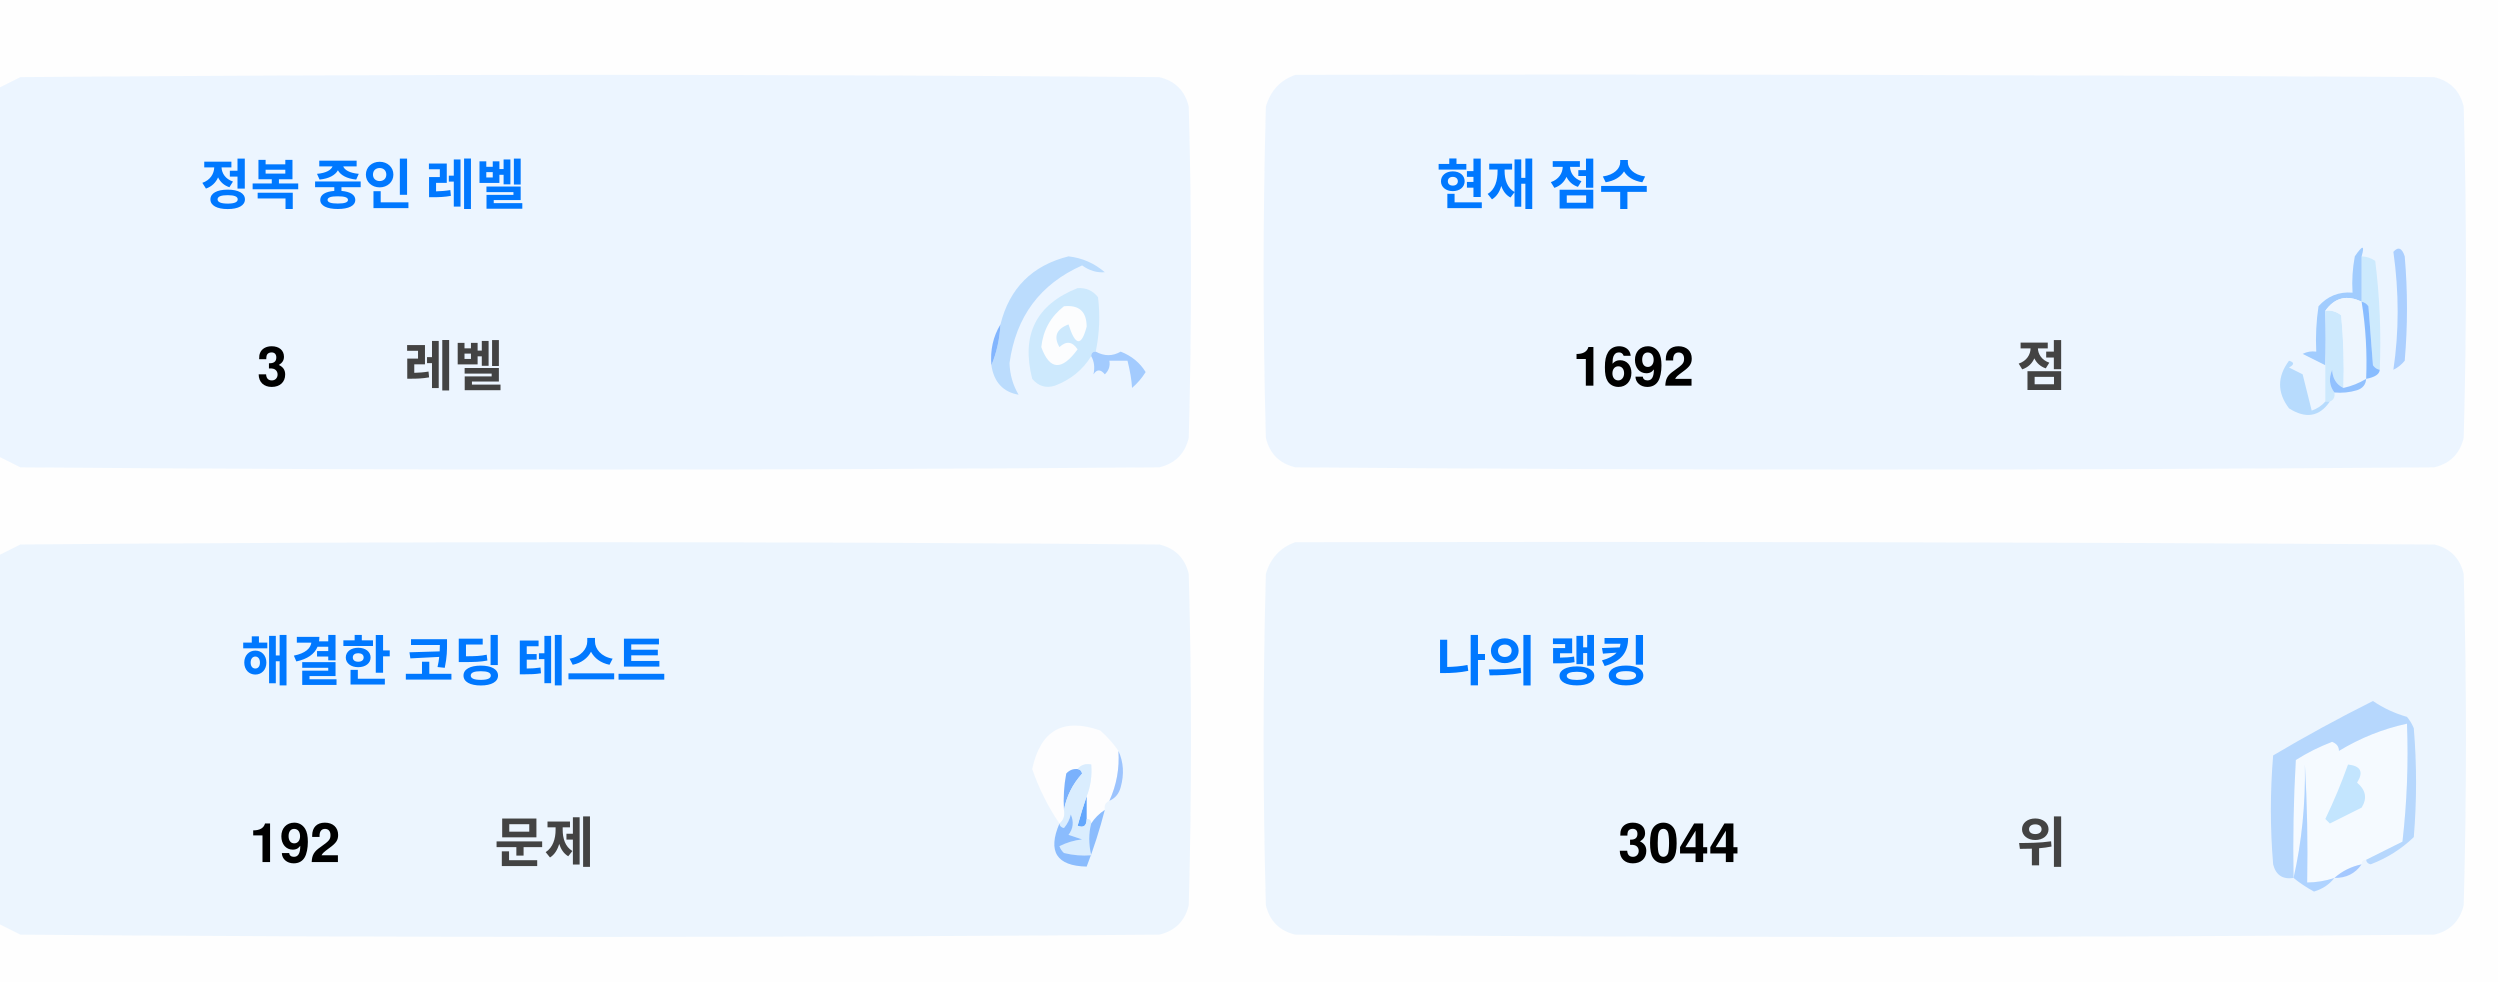
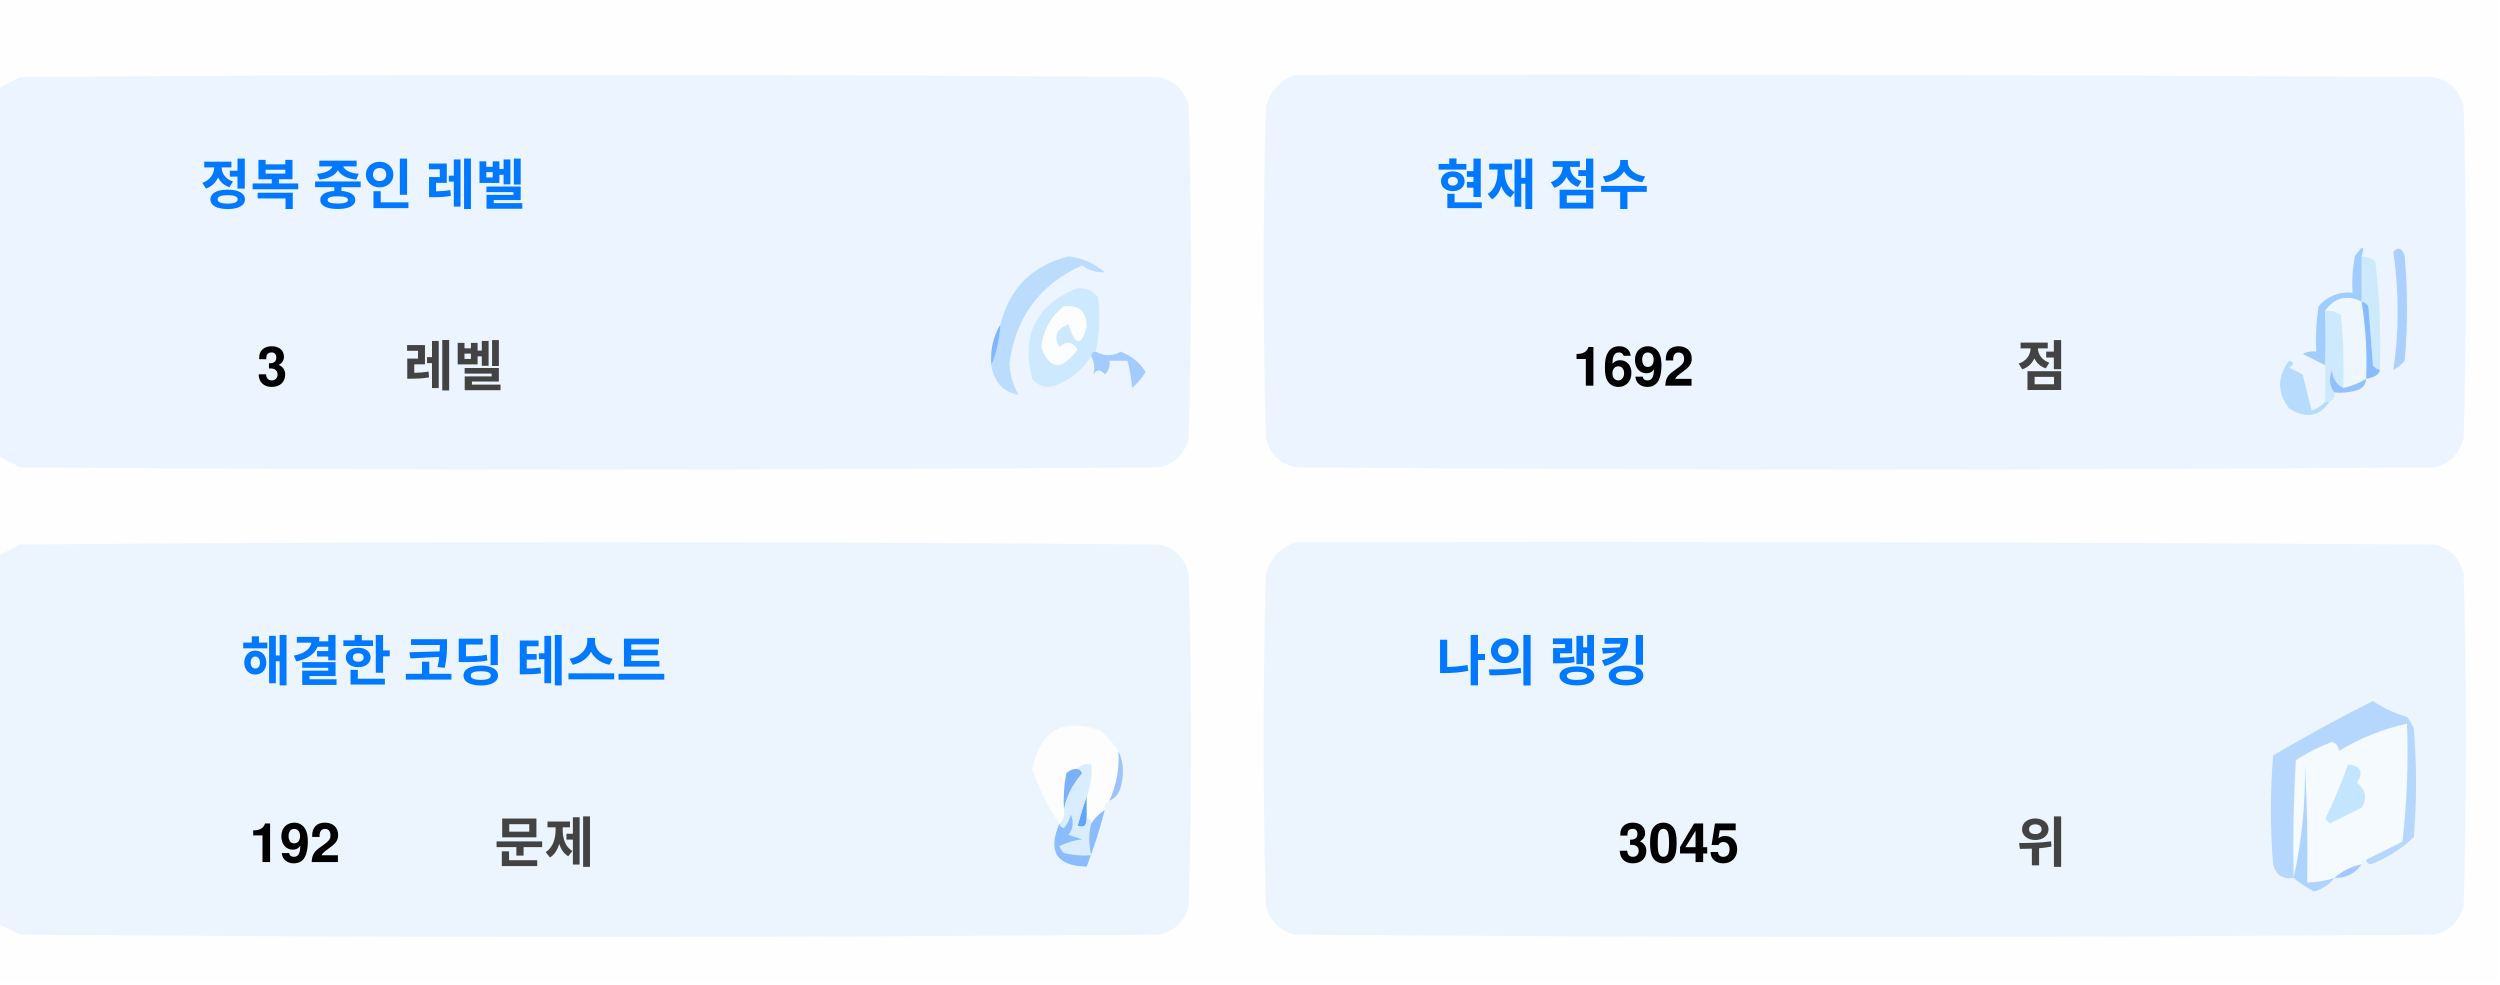
<svg xmlns="http://www.w3.org/2000/svg" version="1.1" width="551px" height="217px" style="shape-rendering:geometricPrecision; text-rendering:geometricPrecision; image-rendering:optimizeQuality; fill-rule:evenodd; clip-rule:evenodd">
  <style>.title {fill: #434343;font-size: 1rem;line-height: 1.5rem;font-weight: bold;font-family: -apple-system, BlinkMacSystemFont, Segoe UI, Helvetica, Arial, sans-serif, Apple Color Emoji, Segoe UI Emoji;}.desc {fill: #434343;font-size: 2.5rem;font-weight: bold;line-height: 1.5rem;font-family: -apple-system, BlinkMacSystemFont, Segoe UI, Helvetica, Arial, sans-serif, Apple Color Emoji, Segoe UI Emoji;}.desc-2 {fill: #434343;font-size: 1rem;font-weight: bold;line-height: 1.5rem;font-family: -apple-system, BlinkMacSystemFont, Segoe UI, Helvetica, Arial, sans-serif, Apple Color Emoji, Segoe UI Emoji;}.text, .desc {animation: twinkling 4s ease-in-out infinite;}@keyframes twinkling {40% { opacity: 1; }50% { opacity: 0.5; }60% { opacity: 1; }70% { opacity: 0.5; }80% { opacity: 1; }}</style>
  <g>
    <path style="opacity:1" fill="#fefefe" d="M -0.5,-0.5 C 183.167,-0.5 366.833,-0.5 550.5,-0.5C 550.5,71.833 550.5,144.167 550.5,216.5C 366.833,216.5 183.167,216.5 -0.5,216.5C -0.5,212.167 -0.5,207.833 -0.5,203.5C 1.14,204.32 2.807,205.153 4.5,206C 88.167,206.667 171.833,206.667 255.5,206C 259,205.167 261.167,203 262,199.5C 262.667,175.167 262.667,150.833 262,126.5C 261.167,123 259,120.833 255.5,120C 171.833,119.333 88.167,119.333 4.5,120C 2.807,120.847 1.14,121.68 -0.5,122.5C -0.5,115.167 -0.5,107.833 -0.5,100.5C 1.14,101.32 2.807,102.153 4.5,103C 88.167,103.667 171.833,103.667 255.5,103C 259,102.167 261.167,100 262,96.5C 262.667,72.167 262.667,47.833 262,23.5C 261.167,20 259,17.833 255.5,17C 171.833,16.333 88.167,16.333 4.5,17C 2.807,17.847 1.14,18.68 -0.5,19.5C -0.5,12.833 -0.5,6.167 -0.5,-0.5 Z" />
  </g>
  <g>
    <path style="opacity:1" fill="#ecf5ff" d="M -0.5,100.5 C -0.5,73.5 -0.5,46.5 -0.5,19.5C 1.14,18.68 2.807,17.847 4.5,17C 88.167,16.333 171.833,16.333 255.5,17C 259,17.833 261.167,20 262,23.5C 262.667,47.833 262.667,72.167 262,96.5C 261.167,100 259,102.167 255.5,103C 171.833,103.667 88.167,103.667 4.5,103C 2.807,102.153 1.14,101.32 -0.5,100.5 Z" />
  </g>
  <g>
    <path style="opacity:1" fill="#ecf5ff" d="M 285.5,16.5 C 369.167,16.333 452.834,16.5 536.5,17C 540,17.833 542.167,20 543,23.5C 543.667,47.833 543.667,72.167 543,96.5C 542.167,100 540,102.167 536.5,103C 452.833,103.667 369.167,103.667 285.5,103C 282,102.167 279.833,100 279,96.5C 278.333,72.167 278.333,47.833 279,23.5C 280.018,19.985 282.185,17.652 285.5,16.5 Z" />
  </g>
  <g>
    <path style="opacity:1" fill="#cdeafd" d="M 520.5,56.5 C 521.583,56.539 522.583,56.873 523.5,57.5C 524.498,65.472 524.831,73.472 524.5,81.5C 523.883,81.389 523.383,81.056 523,80.5C 522.667,76.167 522.333,71.833 522,67.5C 521.617,66.944 521.117,66.611 520.5,66.5C 520.5,63.167 520.5,59.833 520.5,56.5 Z" />
  </g>
  <g>
    <path style="opacity:1" fill="#abcfff" d="M 527.5,55.5 C 528.566,54.308 529.399,54.641 530,56.5C 530.667,64.167 530.667,71.833 530,79.5C 529.311,80.357 528.478,81.023 527.5,81.5C 528.758,73.08 528.758,64.414 527.5,55.5 Z" />
  </g>
  <g>
    <path style="opacity:1" fill="#bbdcfd" d="M 218.5,80.5 C 219.657,77.727 220.324,74.727 220.5,71.5C 222.49,63.51 227.49,58.51 235.5,56.5C 238.528,56.847 241.194,58.014 243.5,60C 241.744,60.141 240.078,59.641 238.5,58.5C 229.247,62.607 223.914,69.773 222.5,80C 222.565,82.526 223.232,84.859 224.5,87C 221.07,86.397 219.07,84.231 218.5,80.5 Z" />
  </g>
  <g>
    <path style="opacity:1" fill="#cde9fd" d="M 241.5,77.5 C 240.833,77.5 240.5,77.833 240.5,78.5C 238.628,81.529 235.961,83.695 232.5,85C 230.536,85.624 228.869,85.124 227.5,83.5C 225.021,73.791 228.354,67.124 237.5,63.5C 239.374,63.39 240.874,64.056 242,65.5C 242.497,69.524 242.331,73.524 241.5,77.5 Z" />
  </g>
  <g>
    <path style="opacity:1" fill="#fcfdfe" d="M 234.5,67.5 C 237.826,67.162 239.493,68.662 239.5,72C 238.334,76.434 237,76.267 235.5,71.5C 232.832,72.515 232.166,74.182 233.5,76.5C 235.017,75.089 236.351,75.256 237.5,77C 234.006,81.771 231.34,81.605 229.5,76.5C 229.904,72.771 231.571,69.771 234.5,67.5 Z" />
  </g>
  <g>
    <path style="opacity:1" fill="#a1ccfe" d="M 520.5,56.5 C 520.5,59.833 520.5,63.167 520.5,66.5C 517.238,64.922 514.572,65.589 512.5,68.5C 512.617,72.81 512.617,76.81 512.5,80.5C 510.86,79.68 509.193,78.847 507.5,78C 508.448,77.517 509.448,77.35 510.5,77.5C 510.335,74.15 510.502,70.817 511,67.5C 512.995,65.253 515.495,64.253 518.5,64.5C 518.336,61.813 518.503,59.146 519,56.5C 520.731,53.969 521.231,53.969 520.5,56.5 Z" />
  </g>
  <g>
    <path style="opacity:1" fill="#cde9fd" d="M 512.5,68.5 C 513.822,68.33 514.989,68.663 516,69.5C 516.499,74.823 516.666,80.156 516.5,85.5C 514.955,84.77 514.122,83.437 514,81.5C 513.22,83.387 513.387,85.054 514.5,86.5C 514.672,87.492 514.338,88.158 513.5,88.5C 513.167,88.5 512.833,88.5 512.5,88.5C 512.5,85.833 512.5,83.167 512.5,80.5C 512.617,76.81 512.617,72.81 512.5,68.5 Z" />
  </g>
  <g>
    <path style="opacity:1" fill="#eef6fe" d="M 520.5,66.5 C 521.407,72.106 521.74,77.773 521.5,83.5C 519.95,84.441 518.284,85.108 516.5,85.5C 516.666,80.156 516.499,74.823 516,69.5C 514.989,68.663 513.822,68.33 512.5,68.5C 514.572,65.589 517.238,64.922 520.5,66.5 Z" />
  </g>
  <g>
    <path style="opacity:1" fill="#88bcff" d="M 520.5,66.5 C 521.117,66.611 521.617,66.944 522,67.5C 522.333,71.833 522.667,76.167 523,80.5C 523.383,81.056 523.883,81.389 524.5,81.5C 524.445,82.469 523.445,83.136 521.5,83.5C 521.74,77.773 521.407,72.106 520.5,66.5 Z" />
  </g>
  <g>
    <path style="opacity:1" fill="#82b5fe" d="M 220.5,71.5 C 220.324,74.727 219.657,77.727 218.5,80.5C 218.215,77.171 218.882,74.171 220.5,71.5 Z" />
  </g>
  <g>
    <path style="opacity:1" fill="#a3cbfe" d="M 240.5,78.5 C 240.5,77.833 240.833,77.5 241.5,77.5C 243.391,78.536 245.224,78.536 247,77.5C 249.391,78.429 251.225,79.929 252.5,82C 251.681,83.319 250.681,84.486 249.5,85.5C 249.409,83.777 249.075,81.777 248.5,79.5C 247.167,79.5 245.833,79.5 244.5,79.5C 244.719,80.675 244.386,81.675 243.5,82.5C 242.575,81.359 241.741,81.359 241,82.5C 241.331,80.981 241.164,79.648 240.5,78.5 Z" />
  </g>
  <g>
    <path style="opacity:1" fill="#b7dbfd" d="M 512.5,88.5 C 512.833,88.5 513.167,88.5 513.5,88.5C 511.199,91.857 508.199,92.357 504.5,90C 501.872,86.535 501.872,83.035 504.5,79.5C 505.696,79.846 505.696,80.346 504.5,81C 505.5,81.5 506.5,82 507.5,82.5C 508.167,85.167 508.833,87.833 509.5,90.5C 510.739,90.058 511.739,89.391 512.5,88.5 Z" />
  </g>
  <g>
    <path style="opacity:1" fill="#92c1fe" d="M 516.5,85.5 C 518.284,85.108 519.95,84.441 521.5,83.5C 521.423,84.75 520.756,85.583 519.5,86C 517.866,86.493 516.199,86.66 514.5,86.5C 513.387,85.054 513.22,83.387 514,81.5C 514.122,83.437 514.955,84.77 516.5,85.5 Z" />
  </g>
  <g>
    <path style="opacity:1" fill="#ecf5fe" d="M -0.5,203.5 C -0.5,176.5 -0.5,149.5 -0.5,122.5C 1.14,121.68 2.807,120.847 4.5,120C 88.167,119.333 171.833,119.333 255.5,120C 259,120.833 261.167,123 262,126.5C 262.667,150.833 262.667,175.167 262,199.5C 261.167,203 259,205.167 255.5,206C 171.833,206.667 88.167,206.667 4.5,206C 2.807,205.153 1.14,204.32 -0.5,203.5 Z" />
  </g>
  <g>
    <path style="opacity:1" fill="#ecf5fe" d="M 285.5,119.5 C 369.167,119.333 452.834,119.5 536.5,120C 540,120.833 542.167,123 543,126.5C 543.667,150.833 543.667,175.167 543,199.5C 542.167,203 540,205.167 536.5,206C 452.833,206.667 369.167,206.667 285.5,206C 282,205.167 279.833,203 279,199.5C 278.333,175.167 278.333,150.833 279,126.5C 280.018,122.985 282.185,120.652 285.5,119.5 Z" />
  </g>
  <g>
    <path style="opacity:1" fill="#fdfdfe" d="M 246.5,165.5 C 246.758,169.367 246.092,173.034 244.5,176.5C 243.662,176.842 243.328,177.508 243.5,178.5C 242.272,179.306 241.272,180.306 240.5,181.5C 240.5,180.833 240.167,180.5 239.5,180.5C 239.5,178.833 239.5,177.167 239.5,175.5C 240.369,173.283 240.702,170.95 240.5,168.5C 239.209,168.263 238.209,168.596 237.5,169.5C 236.504,169.414 235.671,169.748 235,170.5C 234.503,173.146 234.336,175.813 234.5,178.5C 234.737,179.791 234.404,180.791 233.5,181.5C 230.986,177.806 228.986,173.806 227.5,169.5C 229.309,160.957 234.309,158.124 242.5,161C 244.07,162.397 245.404,163.897 246.5,165.5 Z" />
  </g>
  <g>
    <path style="opacity:1" fill="#f5faff" d="M 521.5,189.5 C 520.833,189.5 520.5,189.833 520.5,190.5C 518.181,190.992 516.181,191.992 514.5,193.5C 512.565,194.15 510.565,194.483 508.5,194.5C 508.666,185.827 508.5,177.16 508,168.5C 508.141,177.227 507.308,185.56 505.5,193.5C 505.334,184.827 505.5,176.16 506,167.5C 508.527,165.903 511.194,164.57 514,163.5C 515.011,163.892 515.511,164.559 515.5,165.5C 520.21,162.641 525.21,160.641 530.5,159.5C 530.831,168.192 530.498,176.859 529.5,185.5C 526.807,186.847 524.14,188.18 521.5,189.5 Z" />
  </g>
  <g>
    <path style="opacity:1" fill="#b6d7fd" d="M 521.5,189.5 C 524.14,188.18 526.807,186.847 529.5,185.5C 530.498,176.859 530.831,168.192 530.5,159.5C 525.21,160.641 520.21,162.641 515.5,165.5C 515.511,164.559 515.011,163.892 514,163.5C 511.194,164.57 508.527,165.903 506,167.5C 505.5,176.16 505.334,184.827 505.5,193.5C 503.089,193.863 501.589,192.863 501,190.5C 500.333,182.5 500.333,174.5 501,166.5C 508.173,162.246 515.507,158.246 523,154.5C 525.304,156.068 527.804,157.235 530.5,158C 531.126,158.75 531.626,159.584 532,160.5C 532.667,168.5 532.667,176.5 532,184.5C 529.292,187.111 526.125,189.111 522.5,190.5C 521.893,190.376 521.56,190.043 521.5,189.5 Z" />
  </g>
  <g>
    <path style="opacity:1" fill="#c3e5fe" d="M 517.5,168.5 C 520.317,168.801 520.984,170.134 519.5,172.5C 521.439,174.122 521.772,175.956 520.5,178C 518.167,179.167 515.833,180.333 513.5,181.5C 513.167,181.167 512.833,180.833 512.5,180.5C 514.414,176.515 516.081,172.515 517.5,168.5 Z" />
  </g>
  <g>
    <path style="opacity:1" fill="#7ab1fc" d="M 237.5,169.5 C 238.043,169.56 238.376,169.893 238.5,170.5C 236.395,172.836 235.062,175.503 234.5,178.5C 234.336,175.813 234.503,173.146 235,170.5C 235.671,169.748 236.504,169.414 237.5,169.5 Z" />
  </g>
  <g>
    <path style="opacity:1" fill="#afd3ff" d="M 514.5,193.5 C 513.378,194.947 511.878,195.947 510,196.5C 508.348,195.601 506.848,194.601 505.5,193.5C 507.308,185.56 508.141,177.227 508,168.5C 508.5,177.16 508.666,185.827 508.5,194.5C 510.565,194.483 512.565,194.15 514.5,193.5 Z" />
  </g>
  <g>
    <path style="opacity:1" fill="#9cc3fd" d="M 246.5,165.5 C 247.634,167.966 247.801,170.633 247,173.5C 246.623,174.942 245.79,175.942 244.5,176.5C 246.092,173.034 246.758,169.367 246.5,165.5 Z" />
  </g>
  <g>
    <path style="opacity:1" fill="#62a6fc" d="M 239.5,175.5 C 239.5,177.167 239.5,178.833 239.5,180.5C 239.483,182.028 238.816,182.528 237.5,182C 238.117,179.723 238.784,177.556 239.5,175.5 Z" />
  </g>
  <g>
    <path style="opacity:1" fill="#daedfe" d="M 237.5,169.5 C 238.209,168.596 239.209,168.263 240.5,168.5C 240.702,170.95 240.369,173.283 239.5,175.5C 238.784,177.556 238.117,179.723 237.5,182C 238.816,182.528 239.483,182.028 239.5,180.5C 240.167,180.5 240.5,180.833 240.5,181.5C 239.918,183.669 239.918,186.002 240.5,188.5C 238.473,188.662 236.473,188.495 234.5,188C 234.043,187.586 233.709,187.086 233.5,186.5C 235.078,185.702 236.744,185.202 238.5,185C 237.5,184.667 236.5,184.333 235.5,184C 236.554,182.612 236.72,181.112 236,179.5C 235.751,180.624 235.251,181.624 234.5,182.5C 233.893,182.376 233.56,182.043 233.5,181.5C 234.404,180.791 234.737,179.791 234.5,178.5C 235.062,175.503 236.395,172.836 238.5,170.5C 238.376,169.893 238.043,169.56 237.5,169.5 Z" />
  </g>
  <g>
    <path style="opacity:1" fill="#8bbcfd" d="M 243.5,178.5 C 242.395,182.803 241.062,186.969 239.5,191C 232.857,190.847 230.857,187.68 233.5,181.5C 233.56,182.043 233.893,182.376 234.5,182.5C 235.251,181.624 235.751,180.624 236,179.5C 236.72,181.112 236.554,182.612 235.5,184C 236.5,184.333 237.5,184.667 238.5,185C 236.744,185.202 235.078,185.702 233.5,186.5C 233.709,187.086 234.043,187.586 234.5,188C 236.473,188.495 238.473,188.662 240.5,188.5C 239.918,186.002 239.918,183.669 240.5,181.5C 241.272,180.306 242.272,179.306 243.5,178.5 Z" />
  </g>
  <g>
    <path style="opacity:1" fill="#a4c8ff" d="M 520.5,190.5 C 519.089,192.539 517.089,193.539 514.5,193.5C 516.181,191.992 518.181,190.992 520.5,190.5 Z" />
  </g>
  <text text-anchor="middle" x="80" y="45" class="title" style="fill:#0078ff;" stroke="#none" stroke-width="1">정복 중인 레벨</text>
  <text text-anchor="middle" x="60" y="85" class="desc" style="fill:#000000;" stroke="#none" stroke-width="1">3</text>
  <text text-anchor="middle" x="100" y="85" class="desc-2" style="fill:#434343;" stroke="#none" stroke-width="1">레벨</text>
  <text text-anchor="middle" x="340" y="45" class="title" style="fill:#0078ff;" stroke="#none" stroke-width="1">현재 점수</text>
  <text text-anchor="middle" x="360" y="85" class="desc" style="fill:#000000;" stroke="#none" stroke-width="1">1692</text>
  <text text-anchor="middle" x="450" y="85" class="desc-2" style="fill:#434343;" stroke="#none" stroke-width="1">점</text>
  <text text-anchor="middle" x="100" y="150" class="title" style="fill:#0078ff;" stroke="#none" stroke-width="1">해결한 코딩 테스트</text>
  <text text-anchor="middle" x="65" y="190" class="desc" style="fill:#000000;" stroke="#none" stroke-width="1">192</text>
  <text text-anchor="middle" x="120" y="190" class="desc-2" style="fill:#434343;" stroke="#none" stroke-width="1">문제</text>
  <text text-anchor="middle" x="340" y="150" class="title" style="fill:#0078ff;" stroke="#none" stroke-width="1">나의 랭킹</text>
-   <text text-anchor="middle" x="370" y="190" class="desc" style="fill:#000000;" stroke="#none" stroke-width="1">3044</text>
+   <text text-anchor="middle" x="370" y="190" class="desc" style="fill:#000000;" stroke="#none" stroke-width="1">3045</text>
  <text text-anchor="middle" x="450" y="190" class="desc-2" style="fill:#434343;" stroke="#none" stroke-width="1">위</text>
</svg>
